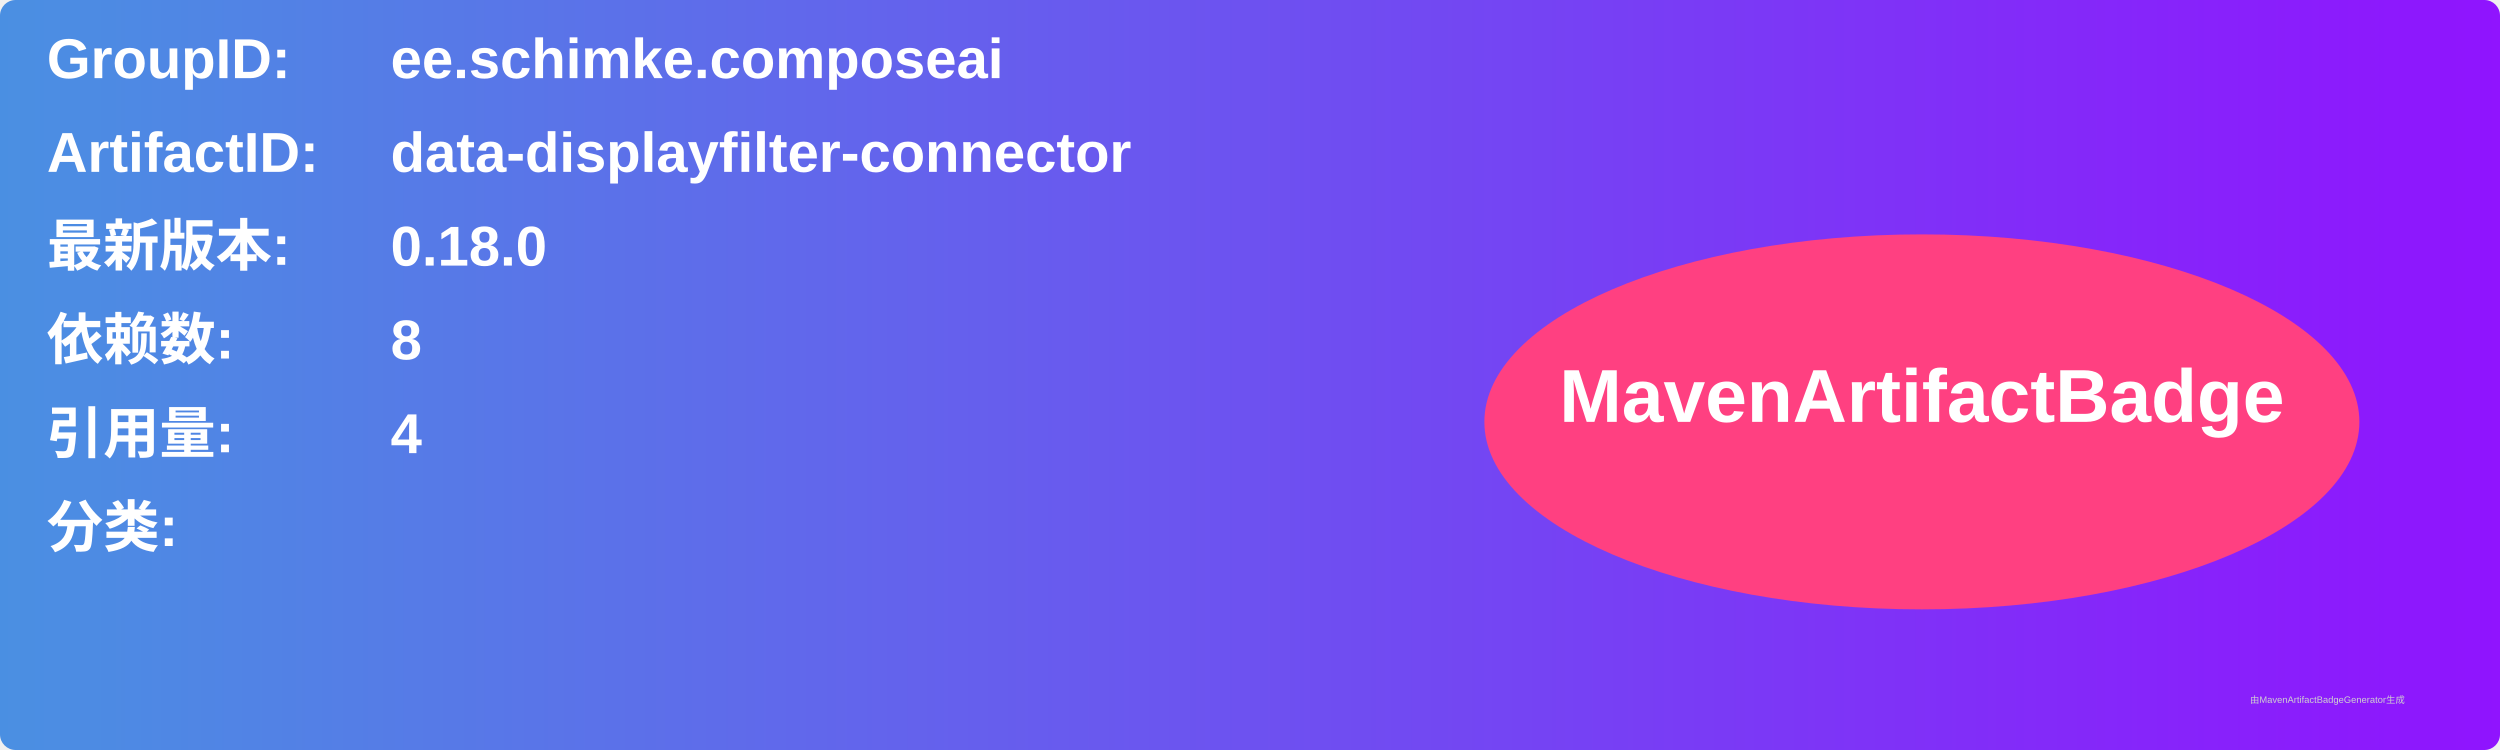
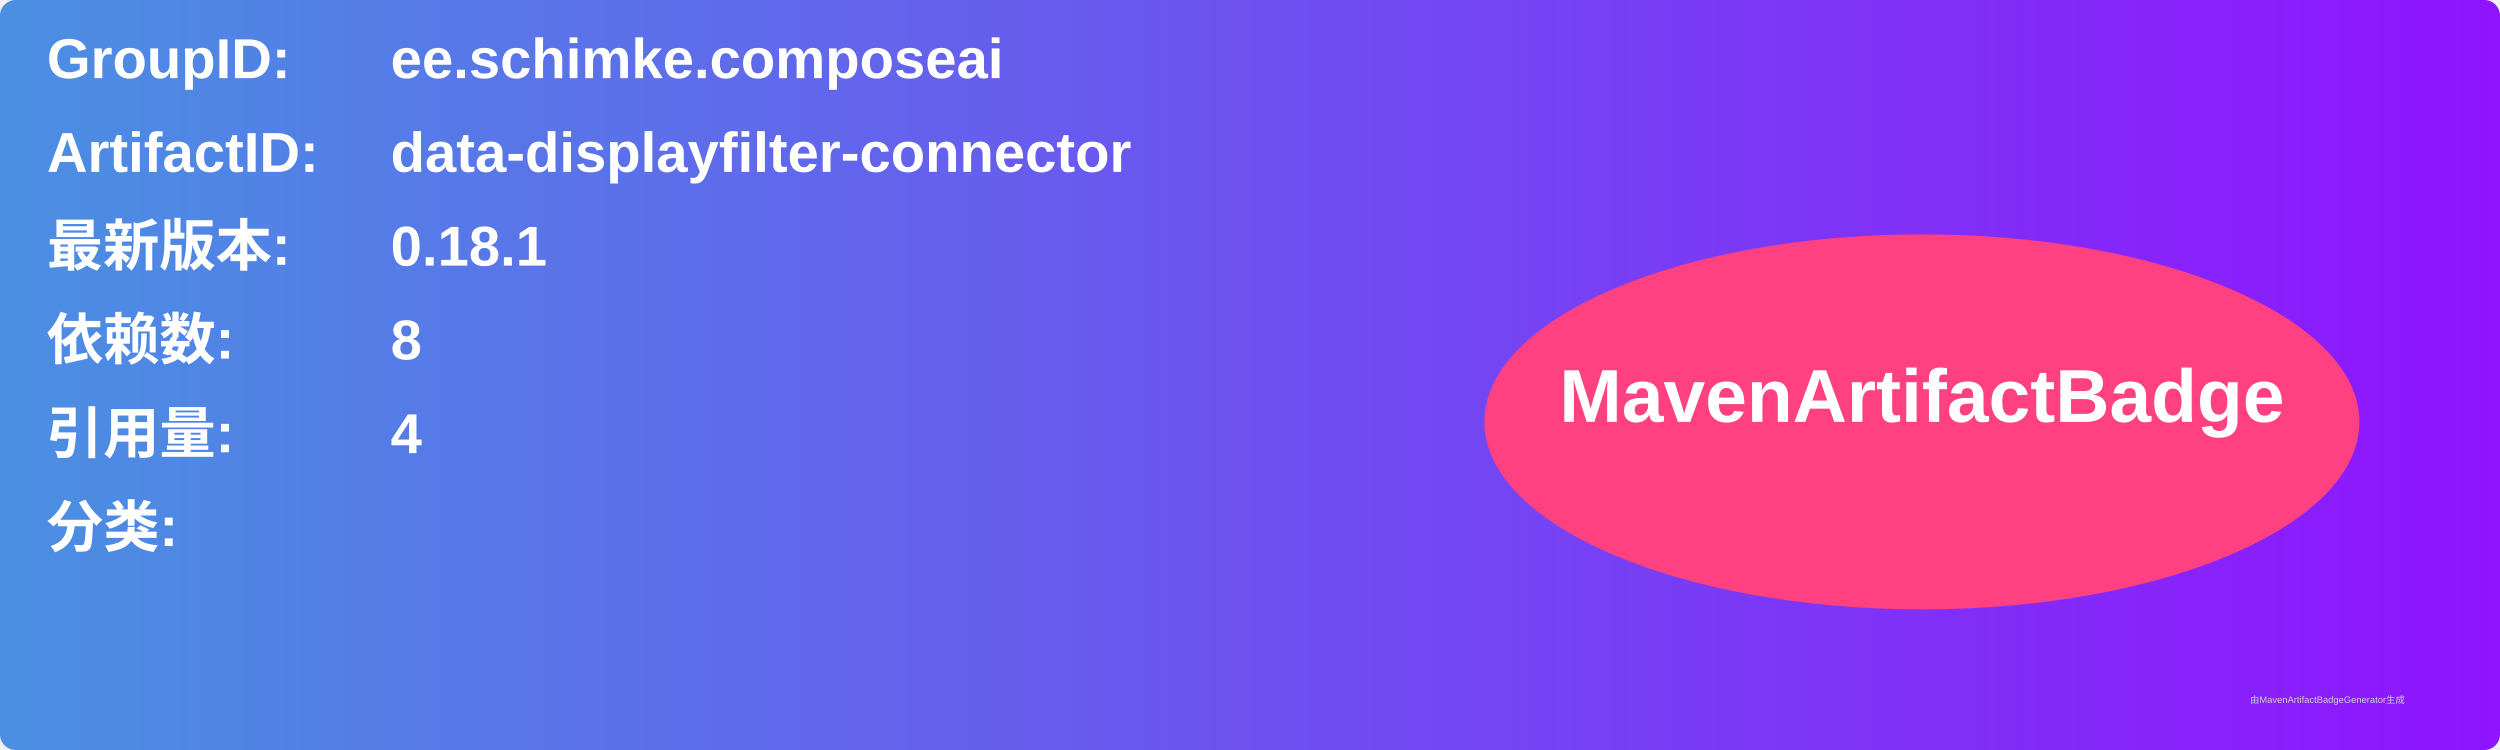
<svg xmlns="http://www.w3.org/2000/svg" width="800" height="240" viewBox="0 0 800 240">
  <linearGradient id="grad" x1="0%" y1="0%" x2="100%" y2="0%">
    <stop offset="0%" stop-color="#4a90e2" />
    <stop offset="100%" stop-color="#9013fe" />
  </linearGradient>
  <rect width="100%" height="100%" rx="5" ry="5" fill="url(#grad)" />
  <g transform="translate(15, 15)">
    <text x="0" y="10" font-family="Arial" font-size="18" fill="white" font-weight="bold" width="260">GroupID:</text>
    <text x="110" y="10" font-family="Arial" font-size="18" fill="white" font-weight="bold" width="460">ee.schimke.composeai</text>
    <text x="0" y="40" font-family="Arial" font-size="18" fill="white" font-weight="bold" width="260">ArtifactID:</text>
    <text x="110" y="40" font-family="Arial" font-size="18" fill="white" font-weight="bold" width="460">data-displayfilter-connector</text>
    <text x="0" y="70" font-family="Arial" font-size="18" fill="white" font-weight="bold">最新版本:</text>
    <text x="110" y="70" font-family="Arial" font-size="18" fill="white" font-weight="bold">
-       <tspan font-weight="bold">0.18.0</tspan>
+       <tspan font-weight="bold">0.18.1</tspan>
    </text>
    <text x="0" y="100" font-family="Arial" font-size="18" fill="white" font-weight="bold">依赖数: </text>
    <text x="110" y="100" font-family="Arial" font-size="18" fill="white">
      <tspan font-weight="bold">8</tspan>
    </text>
    <text x="0" y="130" font-family="Arial" font-size="18" fill="white" font-weight="bold">引用量: </text>
    <text x="110" y="130" font-family="Arial" font-size="18" fill="white">
      <tspan font-weight="bold">4</tspan>
    </text>
    <text x="0" y="160" font-family="Arial" font-size="18" fill="white" font-weight="bold">分类:</text>
    <text x="10" y="190" font-family="Arial" font-size="10" fill="white">
      <tspan font-weight="bold" />
    </text>
    <ellipse cx="600" cy="120" rx="140" ry="60" fill="#ff4081" />
    <text x="600" y="120" text-anchor="middle" font-family="Arial" font-size="24" fill="white" font-weight="bold">MavenArtifactBadge</text>
  </g>
  <text x="720" y="225" font-family="Arial" font-size="3" fill="#d0d0d0">由MavenArtifactBadgeGenerator生成</text>
</svg>
